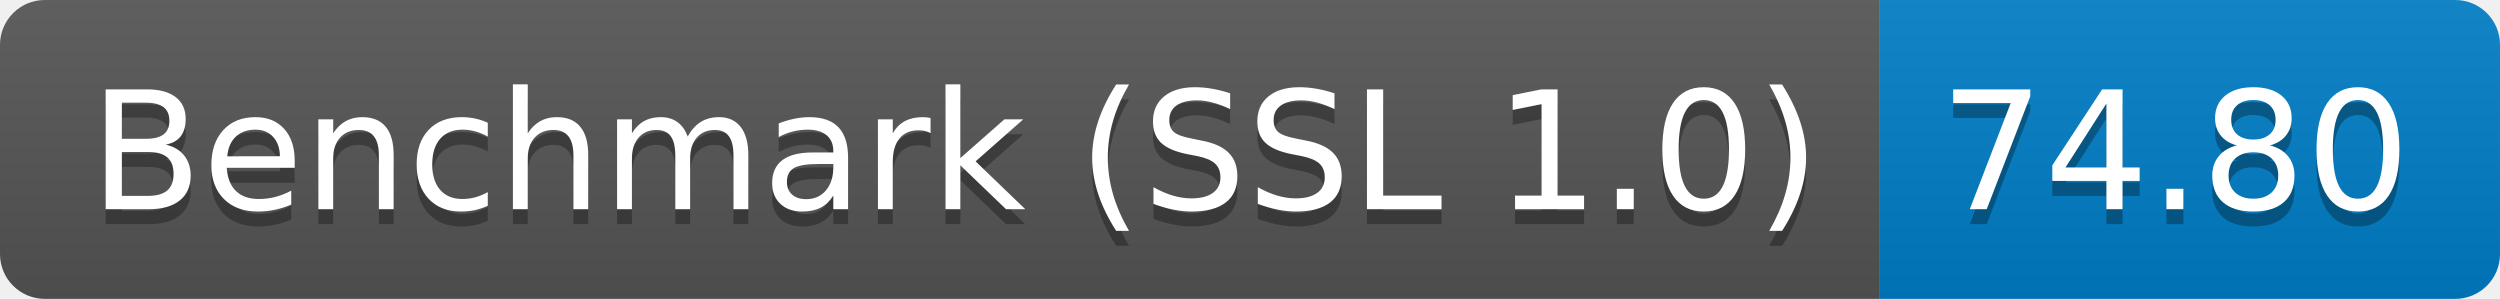
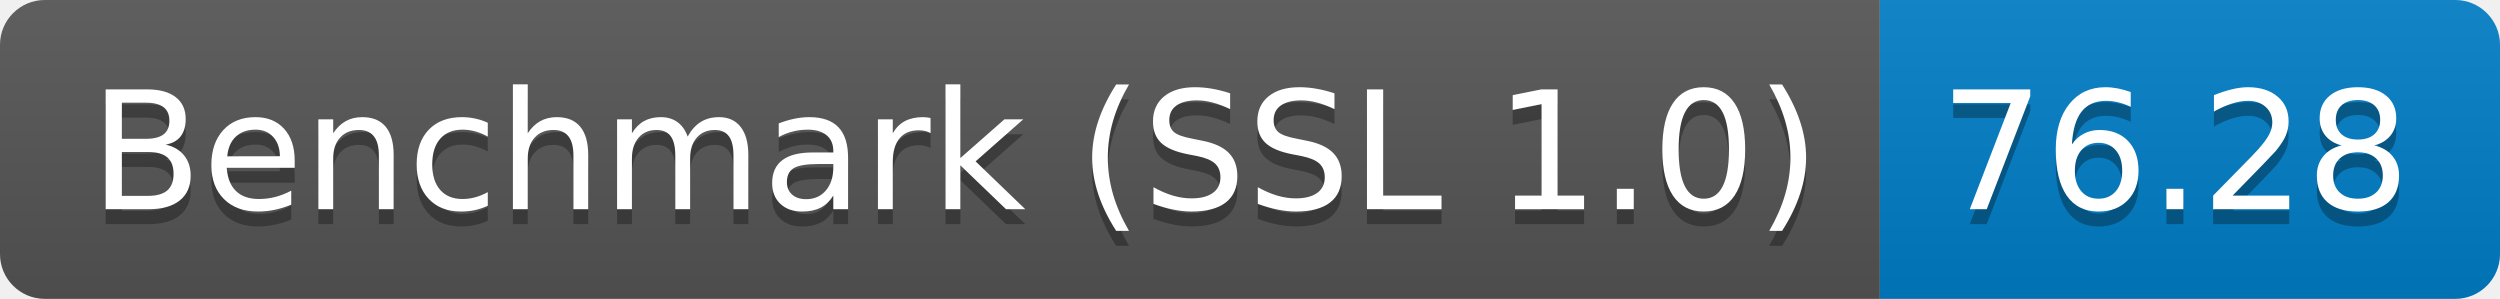
<svg xmlns="http://www.w3.org/2000/svg" height="20" width="167.3">
  <linearGradient id="smooth" x2="0" y2="100%">
    <stop offset="0" stop-color="#bbb" stop-opacity=".1" />
    <stop offset="1" stop-opacity=".1" />
  </linearGradient>
  <clipPath id="round">
    <rect fill="#fff" height="20" rx="3" width="167.3" />
  </clipPath>
  <g clip-path="url(#round)">
    <rect fill="#555" height="20" width="125.8" />
    <rect fill="#007ec6" height="20" width="41.5" x="125.8" />
    <rect fill="url(#smooth)" height="20" width="167.3" />
  </g>
  <g fill="#fff" font-family="DejaVu Sans,Verdana,Geneva,sans-serif" font-size="110" text-anchor="middle">
    <text fill="#010101" fill-opacity=".3" lengthAdjust="spacing" textLength="1158.0" transform="scale(0.1)" x="639.0" y="150">Benchmark (SSL 1.0)</text>
    <text lengthAdjust="spacing" textLength="1158.0" transform="scale(0.1)" x="639.0" y="140">Benchmark (SSL 1.0)</text>
-     <text fill="#010101" fill-opacity=".3" lengthAdjust="spacing" textLength="315.0" transform="scale(0.1)" x="1455.5" y="150">74.80</text>
-     <text lengthAdjust="spacing" textLength="315.0" transform="scale(0.1)" x="1455.5" y="140">74.80</text>
+     <text fill="#010101" fill-opacity=".3" lengthAdjust="spacing" textLength="315.0" transform="scale(0.1)" x="1455.5" y="150">76.28</text>
+     <text lengthAdjust="spacing" textLength="315.0" transform="scale(0.1)" x="1455.5" y="140">76.28</text>
  </g>
</svg>
